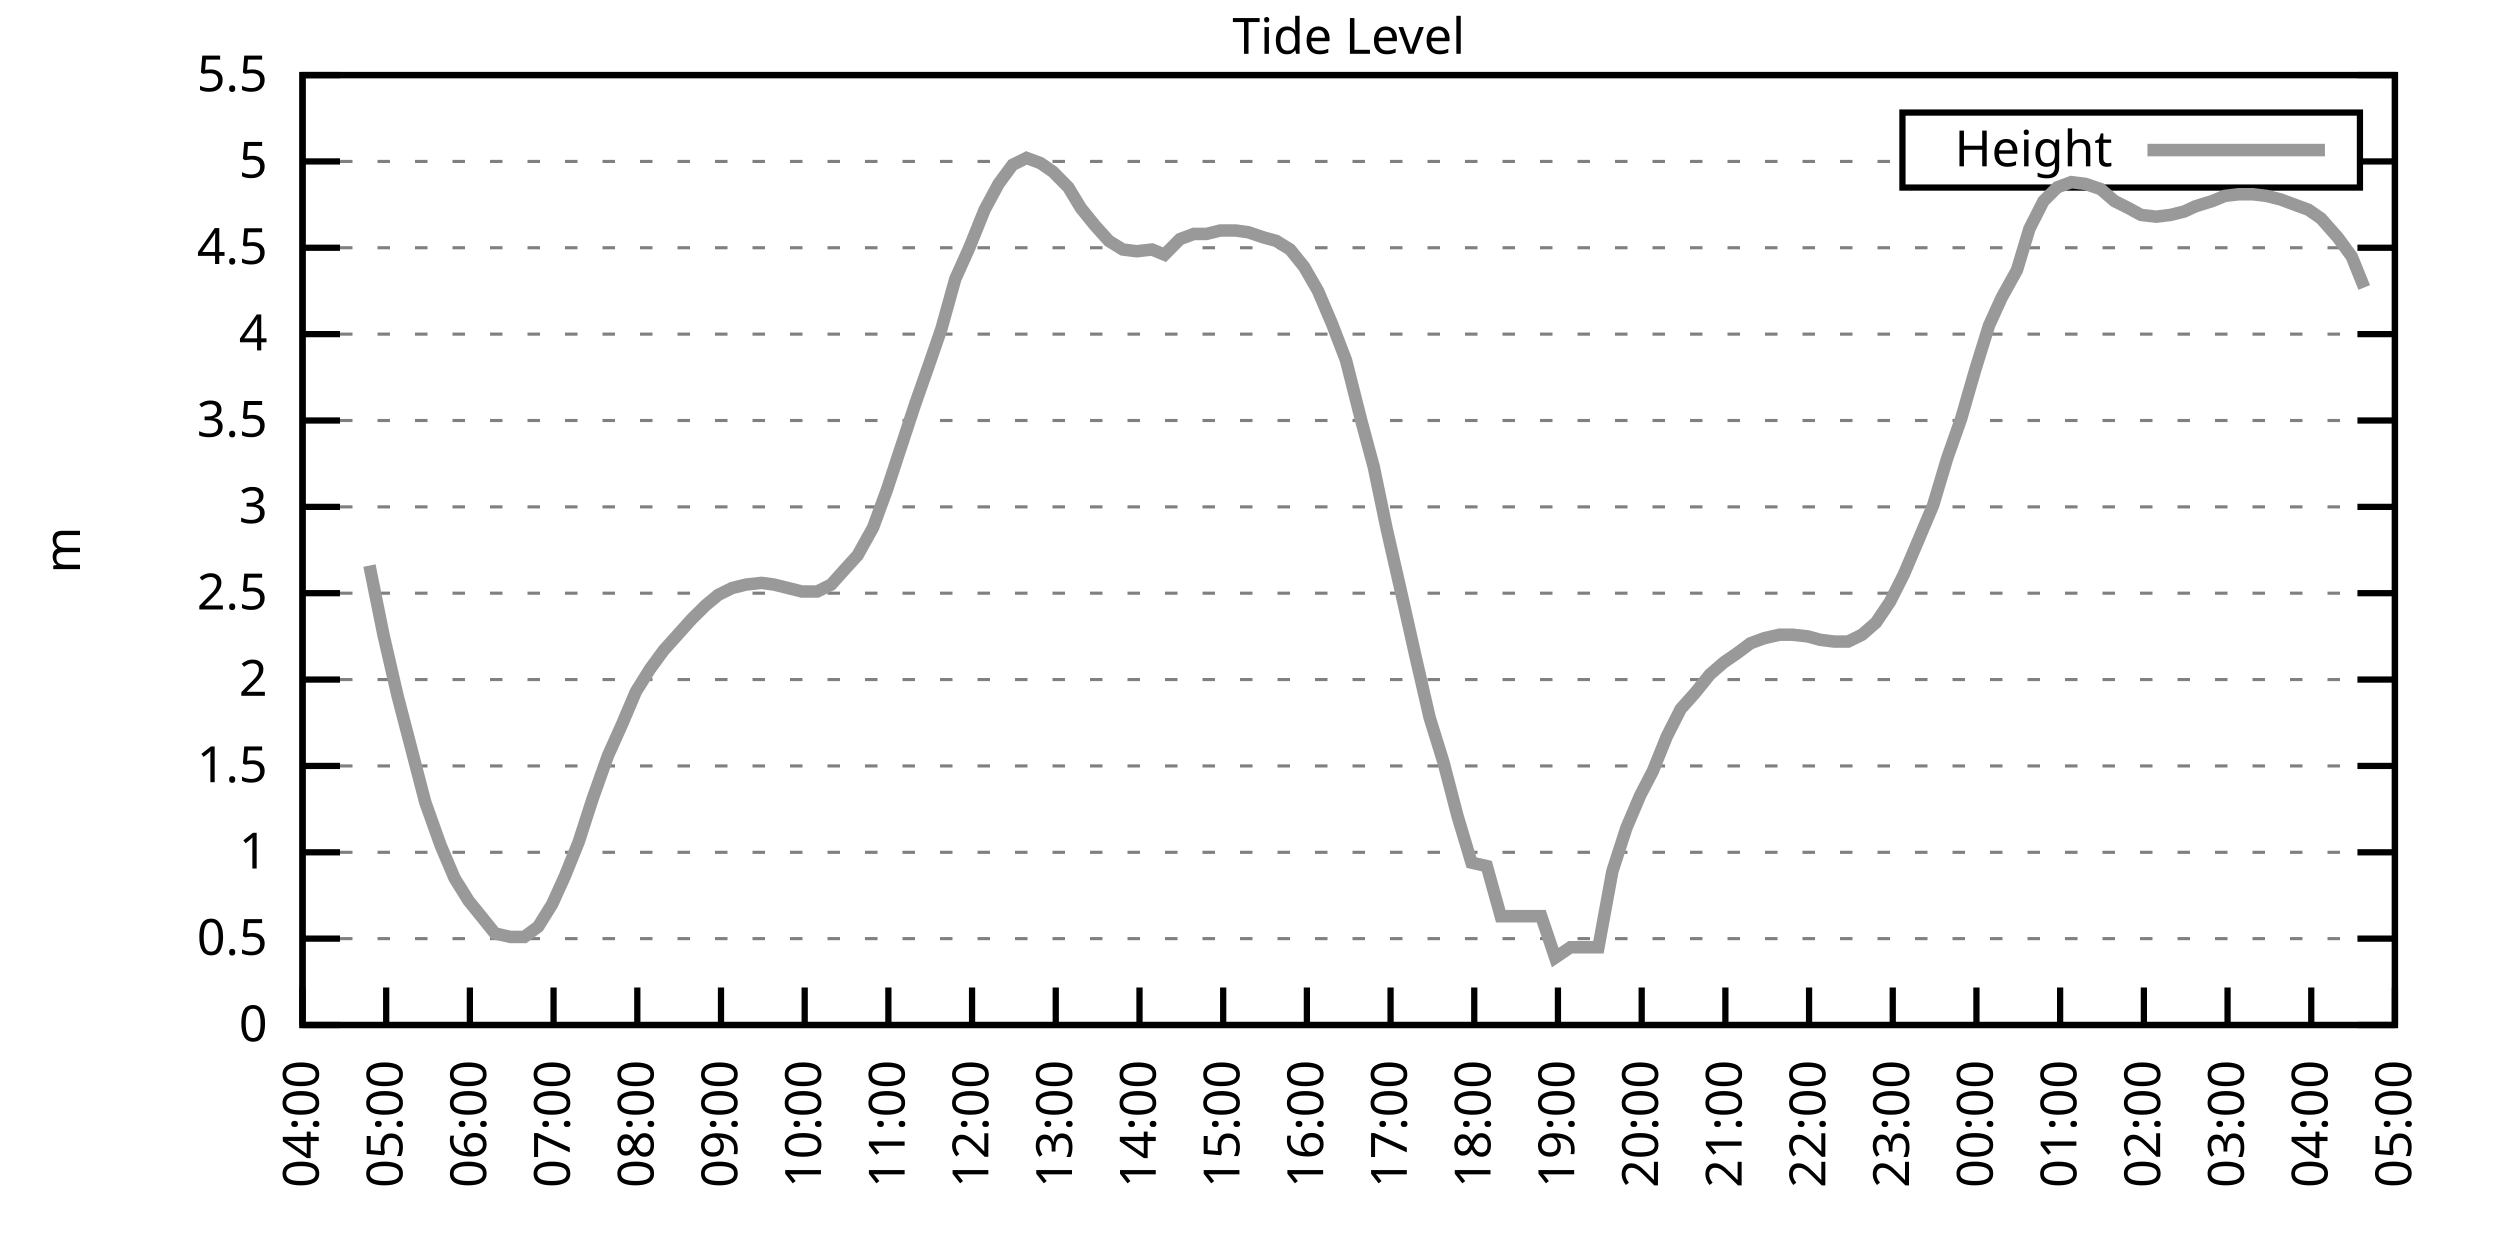
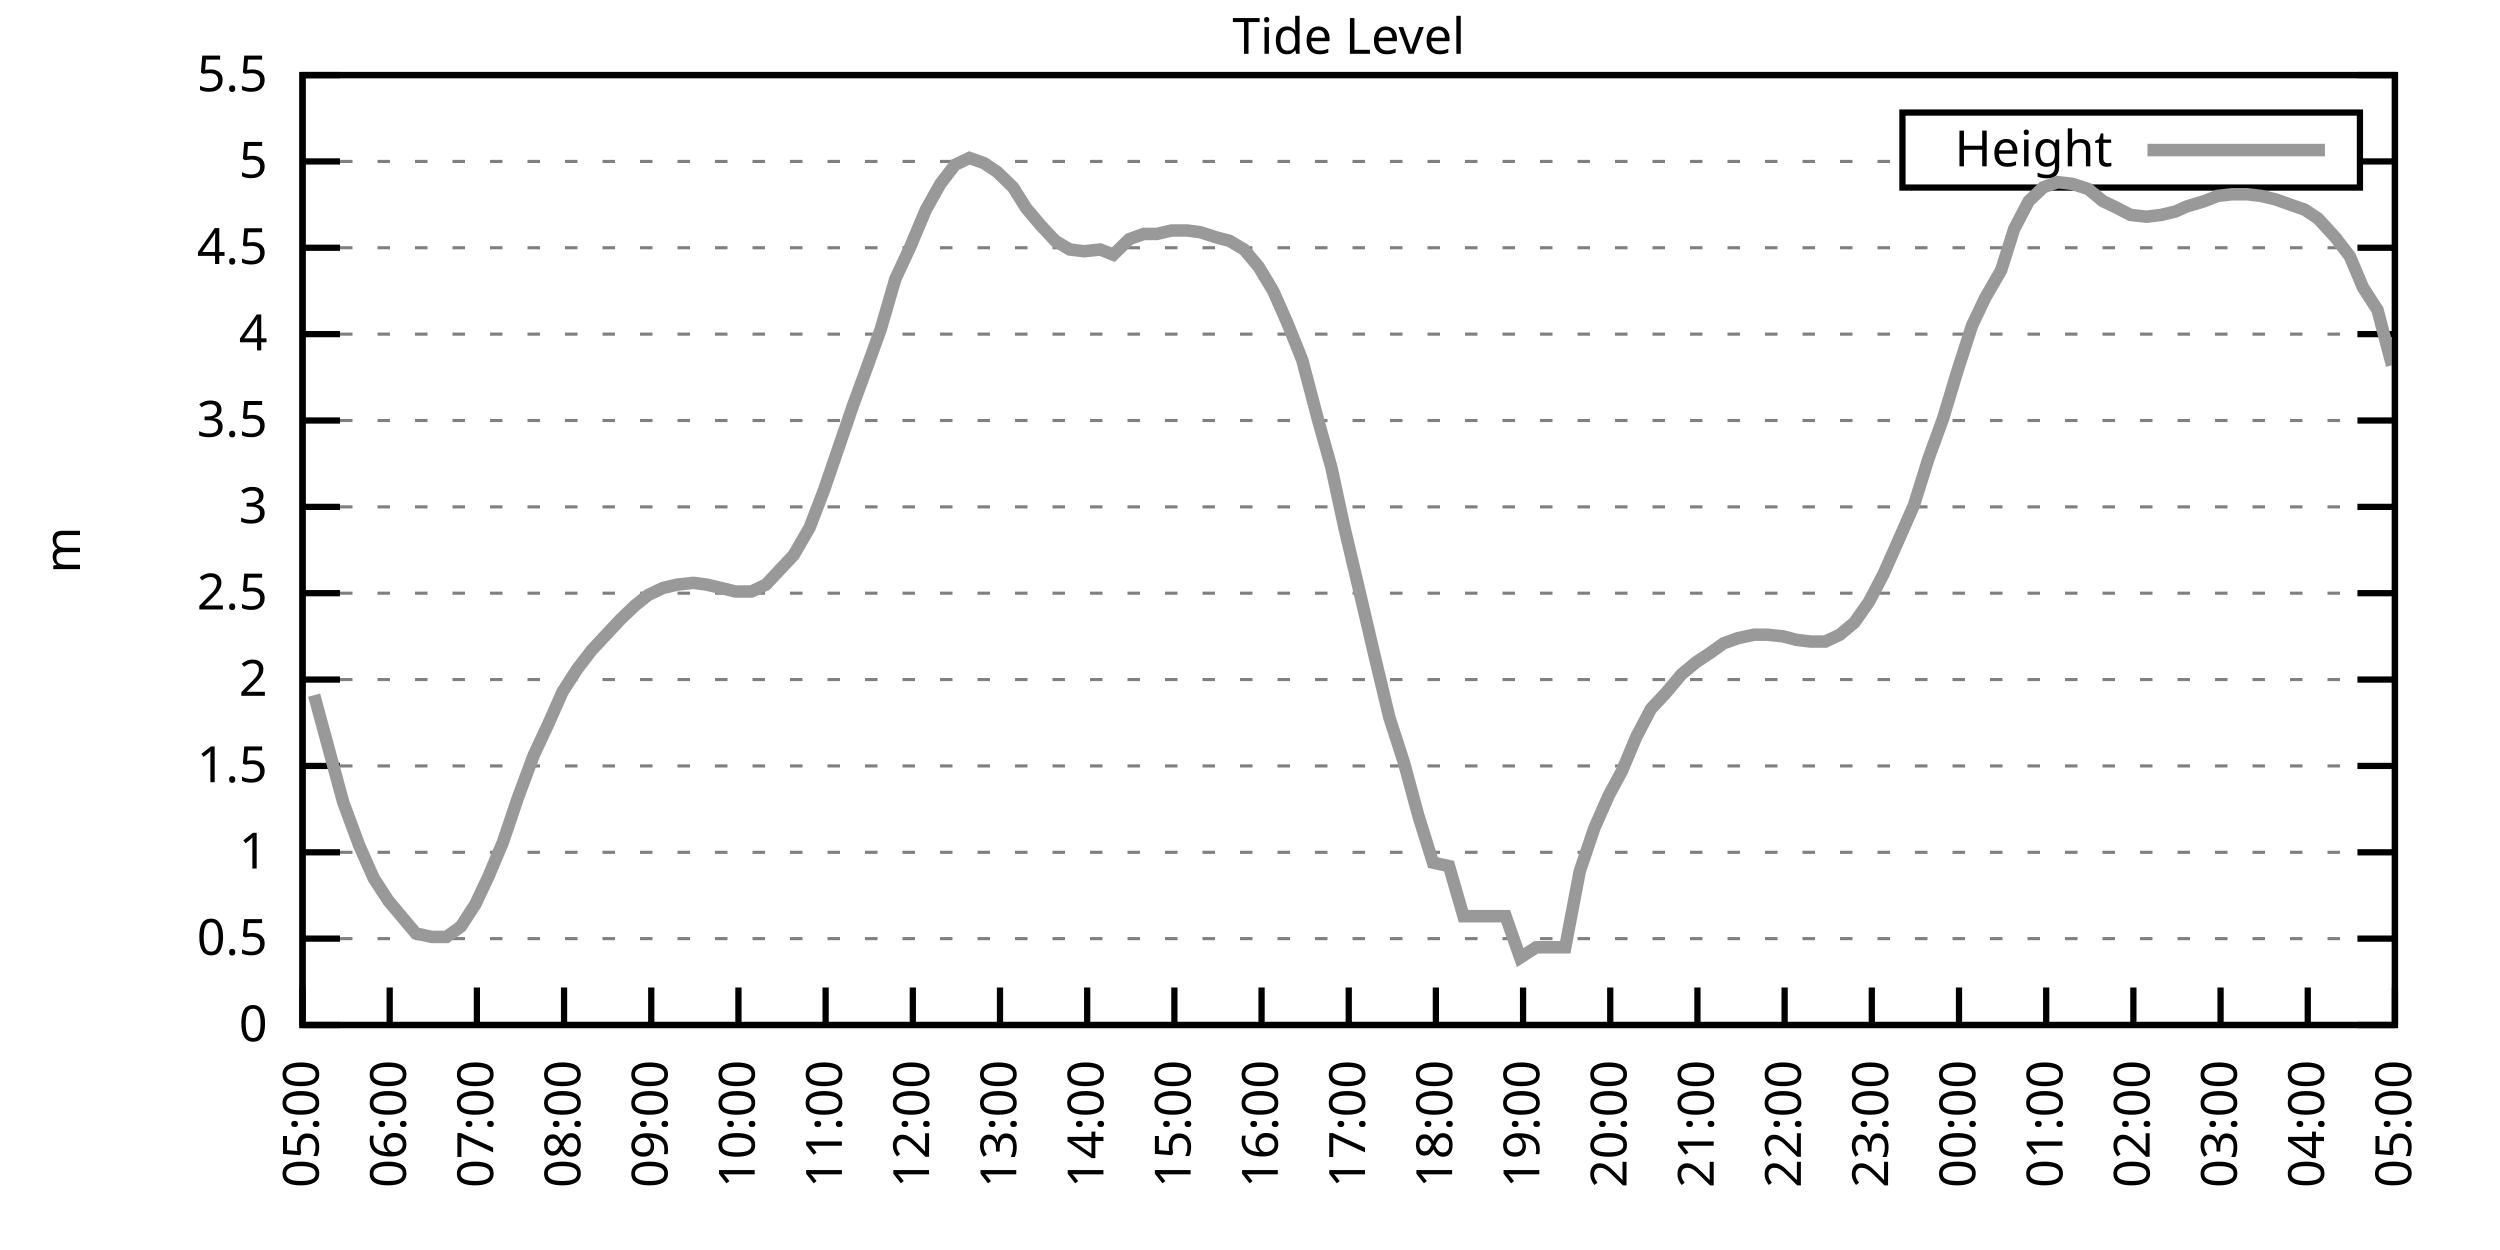
<svg xmlns="http://www.w3.org/2000/svg" xmlns:xlink="http://www.w3.org/1999/xlink" width="400" height="200" viewBox="0 0 400 200">
  <g id="gnuplot_canvas">
    <rect x="0" y="0" width="400" height="200" fill="none" />
    <defs>
      <circle id="gpDot" r="0.5" stroke-width="0.5" stroke="currentColor" />
      <path id="gpPt0" stroke-width="0.333" stroke="currentColor" d="M-1,0 h2 M0,-1 v2" />
      <path id="gpPt1" stroke-width="0.333" stroke="currentColor" d="M-1,-1 L1,1 M1,-1 L-1,1" />
      <path id="gpPt2" stroke-width="0.333" stroke="currentColor" d="M-1,0 L1,0 M0,-1 L0,1 M-1,-1 L1,1 M-1,1 L1,-1" />
      <rect id="gpPt3" stroke-width="0.333" stroke="currentColor" x="-1" y="-1" width="2" height="2" />
      <rect id="gpPt4" stroke-width="0.333" stroke="currentColor" fill="currentColor" x="-1" y="-1" width="2" height="2" />
      <circle id="gpPt5" stroke-width="0.333" stroke="currentColor" cx="0" cy="0" r="1" />
      <use xlink:href="#gpPt5" id="gpPt6" fill="currentColor" stroke="none" />
      <path id="gpPt7" stroke-width="0.333" stroke="currentColor" d="M0,-1.33 L-1.33,0.67 L1.33,0.67 z" />
      <use xlink:href="#gpPt7" id="gpPt8" fill="currentColor" stroke="none" />
      <use xlink:href="#gpPt7" id="gpPt9" stroke="currentColor" transform="rotate(180)" />
      <use xlink:href="#gpPt9" id="gpPt10" fill="currentColor" stroke="none" />
      <use xlink:href="#gpPt3" id="gpPt11" stroke="currentColor" transform="rotate(45)" />
      <use xlink:href="#gpPt11" id="gpPt12" fill="currentColor" stroke="none" />
      <path id="gpPt13" stroke-width="0.333" stroke="currentColor" d="M0,1.330 L1.265,0.411 L0.782,-1.067 L-0.782,-1.076 L-1.265,0.411 z" />
      <use xlink:href="#gpPt13" id="gpPt14" fill="currentColor" stroke="none" />
      <filter id="textbox" filterUnits="objectBoundingBox" x="0" y="0" height="1" width="1">
        <feFlood flood-color="white" flood-opacity="1" result="bgnd" />
        <feComposite in="SourceGraphic" in2="bgnd" operator="atop" />
      </filter>
      <filter id="greybox" filterUnits="objectBoundingBox" x="0" y="0" height="1" width="1">
        <feFlood flood-color="lightgrey" flood-opacity="1" result="grey" />
        <feComposite in="SourceGraphic" in2="grey" operator="atop" />
      </filter>
    </defs>
    <g fill="none" color="white" stroke="currentColor" stroke-width="1.00" stroke-linecap="butt" stroke-linejoin="miter">
</g>
    <g fill="none" color="black" stroke="currentColor" stroke-width="1.00" stroke-linecap="butt" stroke-linejoin="miter">
      <g stroke="none" shape-rendering="crispEdges">
        <polygon fill="rgb(255, 255, 255)" points="48.40,164.00 383.18,164.00 383.18,12.02 48.40,12.02 " />
      </g>
    </g>
    <g fill="none" color="black" stroke="currentColor" stroke-width="1.00" stroke-linecap="butt" stroke-linejoin="miter">
</g>
    <g fill="none" color="black" stroke="black" stroke-width="0.50" stroke-linecap="butt" stroke-linejoin="miter">
</g>
    <g fill="none" color="gray" stroke="currentColor" stroke-width="0.50" stroke-linecap="butt" stroke-linejoin="miter">
      <path stroke="gray" stroke-dasharray="2,4" class="gridline" d="M48.40,164.00 L383.19,164.00  " />
    </g>
    <g fill="none" color="gray" stroke="gray" stroke-width="1.00" stroke-linecap="butt" stroke-linejoin="miter">
</g>
    <g fill="none" color="black" stroke="currentColor" stroke-width="1.00" stroke-linecap="butt" stroke-linejoin="miter">
      <path stroke="black" d="M48.40,164.00 L54.40,164.00 M383.19,164.00 L377.19,164.00  " />
      <g transform="translate(42.80,166.60)" stroke="none" fill="black" font-family="Sans" font-size="8.00" text-anchor="end">
        <text>
          <tspan font-family="Sans"> 0</tspan>
        </text>
      </g>
    </g>
    <g fill="none" color="black" stroke="currentColor" stroke-width="1.00" stroke-linecap="butt" stroke-linejoin="miter">
</g>
    <g fill="none" color="black" stroke="black" stroke-width="0.50" stroke-linecap="butt" stroke-linejoin="miter">
</g>
    <g fill="none" color="gray" stroke="currentColor" stroke-width="0.50" stroke-linecap="butt" stroke-linejoin="miter">
      <path stroke="gray" stroke-dasharray="2,4" class="gridline" d="M48.40,150.18 L383.19,150.18  " />
    </g>
    <g fill="none" color="gray" stroke="gray" stroke-width="1.00" stroke-linecap="butt" stroke-linejoin="miter">
</g>
    <g fill="none" color="black" stroke="currentColor" stroke-width="1.00" stroke-linecap="butt" stroke-linejoin="miter">
      <path stroke="black" d="M48.40,150.18 L54.40,150.18 M383.19,150.18 L377.19,150.18  " />
      <g transform="translate(42.80,152.78)" stroke="none" fill="black" font-family="Sans" font-size="8.00" text-anchor="end">
        <text>
          <tspan font-family="Sans"> 0.5</tspan>
        </text>
      </g>
    </g>
    <g fill="none" color="black" stroke="currentColor" stroke-width="1.00" stroke-linecap="butt" stroke-linejoin="miter">
</g>
    <g fill="none" color="black" stroke="black" stroke-width="0.50" stroke-linecap="butt" stroke-linejoin="miter">
</g>
    <g fill="none" color="gray" stroke="currentColor" stroke-width="0.50" stroke-linecap="butt" stroke-linejoin="miter">
      <path stroke="gray" stroke-dasharray="2,4" class="gridline" d="M48.40,136.37 L383.19,136.37  " />
    </g>
    <g fill="none" color="gray" stroke="gray" stroke-width="1.00" stroke-linecap="butt" stroke-linejoin="miter">
</g>
    <g fill="none" color="black" stroke="currentColor" stroke-width="1.00" stroke-linecap="butt" stroke-linejoin="miter">
      <path stroke="black" d="M48.40,136.37 L54.40,136.37 M383.19,136.37 L377.19,136.37  " />
      <g transform="translate(42.80,138.97)" stroke="none" fill="black" font-family="Sans" font-size="8.00" text-anchor="end">
        <text>
          <tspan font-family="Sans"> 1</tspan>
        </text>
      </g>
    </g>
    <g fill="none" color="black" stroke="currentColor" stroke-width="1.00" stroke-linecap="butt" stroke-linejoin="miter">
</g>
    <g fill="none" color="black" stroke="black" stroke-width="0.50" stroke-linecap="butt" stroke-linejoin="miter">
</g>
    <g fill="none" color="gray" stroke="currentColor" stroke-width="0.50" stroke-linecap="butt" stroke-linejoin="miter">
      <path stroke="gray" stroke-dasharray="2,4" class="gridline" d="M48.40,122.55 L383.19,122.55  " />
    </g>
    <g fill="none" color="gray" stroke="gray" stroke-width="1.00" stroke-linecap="butt" stroke-linejoin="miter">
</g>
    <g fill="none" color="black" stroke="currentColor" stroke-width="1.00" stroke-linecap="butt" stroke-linejoin="miter">
      <path stroke="black" d="M48.40,122.55 L54.40,122.55 M383.19,122.55 L377.19,122.55  " />
      <g transform="translate(42.80,125.15)" stroke="none" fill="black" font-family="Sans" font-size="8.00" text-anchor="end">
        <text>
          <tspan font-family="Sans"> 1.5</tspan>
        </text>
      </g>
    </g>
    <g fill="none" color="black" stroke="currentColor" stroke-width="1.00" stroke-linecap="butt" stroke-linejoin="miter">
</g>
    <g fill="none" color="black" stroke="black" stroke-width="0.50" stroke-linecap="butt" stroke-linejoin="miter">
</g>
    <g fill="none" color="gray" stroke="currentColor" stroke-width="0.50" stroke-linecap="butt" stroke-linejoin="miter">
      <path stroke="gray" stroke-dasharray="2,4" class="gridline" d="M48.40,108.73 L383.19,108.73  " />
    </g>
    <g fill="none" color="gray" stroke="gray" stroke-width="1.00" stroke-linecap="butt" stroke-linejoin="miter">
</g>
    <g fill="none" color="black" stroke="currentColor" stroke-width="1.00" stroke-linecap="butt" stroke-linejoin="miter">
      <path stroke="black" d="M48.40,108.73 L54.40,108.73 M383.19,108.73 L377.19,108.73  " />
      <g transform="translate(42.80,111.33)" stroke="none" fill="black" font-family="Sans" font-size="8.00" text-anchor="end">
        <text>
          <tspan font-family="Sans"> 2</tspan>
        </text>
      </g>
    </g>
    <g fill="none" color="black" stroke="currentColor" stroke-width="1.00" stroke-linecap="butt" stroke-linejoin="miter">
</g>
    <g fill="none" color="black" stroke="black" stroke-width="0.50" stroke-linecap="butt" stroke-linejoin="miter">
</g>
    <g fill="none" color="gray" stroke="currentColor" stroke-width="0.50" stroke-linecap="butt" stroke-linejoin="miter">
      <path stroke="gray" stroke-dasharray="2,4" class="gridline" d="M48.40,94.91 L383.19,94.91  " />
    </g>
    <g fill="none" color="gray" stroke="gray" stroke-width="1.00" stroke-linecap="butt" stroke-linejoin="miter">
</g>
    <g fill="none" color="black" stroke="currentColor" stroke-width="1.00" stroke-linecap="butt" stroke-linejoin="miter">
      <path stroke="black" d="M48.40,94.91 L54.40,94.91 M383.19,94.91 L377.19,94.91  " />
      <g transform="translate(42.80,97.51)" stroke="none" fill="black" font-family="Sans" font-size="8.00" text-anchor="end">
        <text>
          <tspan font-family="Sans"> 2.5</tspan>
        </text>
      </g>
    </g>
    <g fill="none" color="black" stroke="currentColor" stroke-width="1.00" stroke-linecap="butt" stroke-linejoin="miter">
</g>
    <g fill="none" color="black" stroke="black" stroke-width="0.50" stroke-linecap="butt" stroke-linejoin="miter">
</g>
    <g fill="none" color="gray" stroke="currentColor" stroke-width="0.50" stroke-linecap="butt" stroke-linejoin="miter">
      <path stroke="gray" stroke-dasharray="2,4" class="gridline" d="M48.40,81.10 L383.19,81.10  " />
    </g>
    <g fill="none" color="gray" stroke="gray" stroke-width="1.00" stroke-linecap="butt" stroke-linejoin="miter">
</g>
    <g fill="none" color="black" stroke="currentColor" stroke-width="1.00" stroke-linecap="butt" stroke-linejoin="miter">
      <path stroke="black" d="M48.40,81.10 L54.40,81.10 M383.19,81.10 L377.19,81.10  " />
      <g transform="translate(42.80,83.70)" stroke="none" fill="black" font-family="Sans" font-size="8.00" text-anchor="end">
        <text>
          <tspan font-family="Sans"> 3</tspan>
        </text>
      </g>
    </g>
    <g fill="none" color="black" stroke="currentColor" stroke-width="1.00" stroke-linecap="butt" stroke-linejoin="miter">
</g>
    <g fill="none" color="black" stroke="black" stroke-width="0.50" stroke-linecap="butt" stroke-linejoin="miter">
</g>
    <g fill="none" color="gray" stroke="currentColor" stroke-width="0.50" stroke-linecap="butt" stroke-linejoin="miter">
      <path stroke="gray" stroke-dasharray="2,4" class="gridline" d="M48.40,67.28 L383.19,67.28  " />
    </g>
    <g fill="none" color="gray" stroke="gray" stroke-width="1.00" stroke-linecap="butt" stroke-linejoin="miter">
</g>
    <g fill="none" color="black" stroke="currentColor" stroke-width="1.00" stroke-linecap="butt" stroke-linejoin="miter">
      <path stroke="black" d="M48.40,67.28 L54.40,67.28 M383.19,67.28 L377.19,67.28  " />
      <g transform="translate(42.80,69.88)" stroke="none" fill="black" font-family="Sans" font-size="8.00" text-anchor="end">
        <text>
          <tspan font-family="Sans"> 3.5</tspan>
        </text>
      </g>
    </g>
    <g fill="none" color="black" stroke="currentColor" stroke-width="1.00" stroke-linecap="butt" stroke-linejoin="miter">
</g>
    <g fill="none" color="black" stroke="black" stroke-width="0.50" stroke-linecap="butt" stroke-linejoin="miter">
</g>
    <g fill="none" color="gray" stroke="currentColor" stroke-width="0.50" stroke-linecap="butt" stroke-linejoin="miter">
      <path stroke="gray" stroke-dasharray="2,4" class="gridline" d="M48.40,53.46 L383.19,53.46  " />
    </g>
    <g fill="none" color="gray" stroke="gray" stroke-width="1.00" stroke-linecap="butt" stroke-linejoin="miter">
</g>
    <g fill="none" color="black" stroke="currentColor" stroke-width="1.00" stroke-linecap="butt" stroke-linejoin="miter">
      <path stroke="black" d="M48.40,53.46 L54.40,53.46 M383.19,53.46 L377.19,53.46  " />
      <g transform="translate(42.80,56.06)" stroke="none" fill="black" font-family="Sans" font-size="8.00" text-anchor="end">
        <text>
          <tspan font-family="Sans"> 4</tspan>
        </text>
      </g>
    </g>
    <g fill="none" color="black" stroke="currentColor" stroke-width="1.00" stroke-linecap="butt" stroke-linejoin="miter">
</g>
    <g fill="none" color="black" stroke="black" stroke-width="0.50" stroke-linecap="butt" stroke-linejoin="miter">
</g>
    <g fill="none" color="gray" stroke="currentColor" stroke-width="0.50" stroke-linecap="butt" stroke-linejoin="miter">
      <path stroke="gray" stroke-dasharray="2,4" class="gridline" d="M48.40,39.64 L383.19,39.64  " />
    </g>
    <g fill="none" color="gray" stroke="gray" stroke-width="1.00" stroke-linecap="butt" stroke-linejoin="miter">
</g>
    <g fill="none" color="black" stroke="currentColor" stroke-width="1.00" stroke-linecap="butt" stroke-linejoin="miter">
      <path stroke="black" d="M48.40,39.64 L54.40,39.64 M383.19,39.64 L377.19,39.64  " />
      <g transform="translate(42.80,42.24)" stroke="none" fill="black" font-family="Sans" font-size="8.00" text-anchor="end">
        <text>
          <tspan font-family="Sans"> 4.5</tspan>
        </text>
      </g>
    </g>
    <g fill="none" color="black" stroke="currentColor" stroke-width="1.00" stroke-linecap="butt" stroke-linejoin="miter">
</g>
    <g fill="none" color="black" stroke="black" stroke-width="0.50" stroke-linecap="butt" stroke-linejoin="miter">
</g>
    <g fill="none" color="gray" stroke="currentColor" stroke-width="0.50" stroke-linecap="butt" stroke-linejoin="miter">
      <path stroke="gray" stroke-dasharray="2,4" class="gridline" d="M48.40,25.83 L304.39,25.83 M377.59,25.83 L383.19,25.83  " />
    </g>
    <g fill="none" color="gray" stroke="gray" stroke-width="1.00" stroke-linecap="butt" stroke-linejoin="miter">
</g>
    <g fill="none" color="black" stroke="currentColor" stroke-width="1.00" stroke-linecap="butt" stroke-linejoin="miter">
      <path stroke="black" d="M48.40,25.83 L54.40,25.83 M383.19,25.83 L377.19,25.83  " />
      <g transform="translate(42.80,28.43)" stroke="none" fill="black" font-family="Sans" font-size="8.00" text-anchor="end">
        <text>
          <tspan font-family="Sans"> 5</tspan>
        </text>
      </g>
    </g>
    <g fill="none" color="black" stroke="currentColor" stroke-width="1.00" stroke-linecap="butt" stroke-linejoin="miter">
</g>
    <g fill="none" color="black" stroke="black" stroke-width="0.50" stroke-linecap="butt" stroke-linejoin="miter">
</g>
    <g fill="none" color="gray" stroke="currentColor" stroke-width="0.50" stroke-linecap="butt" stroke-linejoin="miter">
      <path stroke="gray" stroke-dasharray="2,4" class="gridline" d="M48.40,12.01 L383.19,12.01  " />
    </g>
    <g fill="none" color="gray" stroke="gray" stroke-width="1.00" stroke-linecap="butt" stroke-linejoin="miter">
</g>
    <g fill="none" color="black" stroke="currentColor" stroke-width="1.00" stroke-linecap="butt" stroke-linejoin="miter">
      <path stroke="black" d="M48.40,12.01 L54.40,12.01 M383.19,12.01 L377.19,12.01  " />
      <g transform="translate(42.80,14.61)" stroke="none" fill="black" font-family="Sans" font-size="8.00" text-anchor="end">
        <text>
          <tspan font-family="Sans"> 5.5</tspan>
        </text>
      </g>
    </g>
    <g fill="none" color="black" stroke="currentColor" stroke-width="1.00" stroke-linecap="butt" stroke-linejoin="miter">
      <path stroke="black" d="M48.40,164.00 L48.40,158.00  " />
      <g transform="translate(51.00,169.60) rotate(270.00)" stroke="none" fill="black" font-family="Sans" font-size="8.00" text-anchor="end">
        <text>
-           <tspan font-family="Sans">04:00</tspan>
-         </text>
-       </g>
-     </g>
-     <g fill="none" color="black" stroke="currentColor" stroke-width="1.00" stroke-linecap="butt" stroke-linejoin="miter">
-       <path stroke="black" d="M61.79,164.00 L61.79,158.00  " />
-       <g transform="translate(64.39,169.60) rotate(270.00)" stroke="none" fill="black" font-family="Sans" font-size="8.00" text-anchor="end">
-         <text>
          <tspan font-family="Sans">05:00</tspan>
        </text>
      </g>
    </g>
    <g fill="none" color="black" stroke="currentColor" stroke-width="1.00" stroke-linecap="butt" stroke-linejoin="miter">
-       <path stroke="black" d="M75.18,164.00 L75.18,158.00  " />
-       <g transform="translate(77.78,169.60) rotate(270.00)" stroke="none" fill="black" font-family="Sans" font-size="8.00" text-anchor="end">
+       <path stroke="black" d="M62.35,164.00 L62.35,158.00  " />
+       <g transform="translate(64.95,169.60) rotate(270.00)" stroke="none" fill="black" font-family="Sans" font-size="8.00" text-anchor="end">
        <text>
          <tspan font-family="Sans">06:00</tspan>
        </text>
      </g>
    </g>
    <g fill="none" color="black" stroke="currentColor" stroke-width="1.00" stroke-linecap="butt" stroke-linejoin="miter">
-       <path stroke="black" d="M88.57,164.00 L88.57,158.00  " />
-       <g transform="translate(91.17,169.60) rotate(270.00)" stroke="none" fill="black" font-family="Sans" font-size="8.00" text-anchor="end">
+       <path stroke="black" d="M76.30,164.00 L76.30,158.00  " />
+       <g transform="translate(78.90,169.60) rotate(270.00)" stroke="none" fill="black" font-family="Sans" font-size="8.00" text-anchor="end">
        <text>
          <tspan font-family="Sans">07:00</tspan>
        </text>
      </g>
    </g>
    <g fill="none" color="black" stroke="currentColor" stroke-width="1.00" stroke-linecap="butt" stroke-linejoin="miter">
-       <path stroke="black" d="M101.97,164.00 L101.97,158.00  " />
-       <g transform="translate(104.57,169.60) rotate(270.00)" stroke="none" fill="black" font-family="Sans" font-size="8.00" text-anchor="end">
+       <path stroke="black" d="M90.25,164.00 L90.25,158.00  " />
+       <g transform="translate(92.85,169.60) rotate(270.00)" stroke="none" fill="black" font-family="Sans" font-size="8.00" text-anchor="end">
        <text>
          <tspan font-family="Sans">08:00</tspan>
        </text>
      </g>
    </g>
    <g fill="none" color="black" stroke="currentColor" stroke-width="1.00" stroke-linecap="butt" stroke-linejoin="miter">
-       <path stroke="black" d="M115.36,164.00 L115.36,158.00  " />
-       <g transform="translate(117.96,169.60) rotate(270.00)" stroke="none" fill="black" font-family="Sans" font-size="8.00" text-anchor="end">
+       <path stroke="black" d="M104.20,164.00 L104.20,158.00  " />
+       <g transform="translate(106.80,169.60) rotate(270.00)" stroke="none" fill="black" font-family="Sans" font-size="8.00" text-anchor="end">
        <text>
          <tspan font-family="Sans">09:00</tspan>
        </text>
      </g>
    </g>
    <g fill="none" color="black" stroke="currentColor" stroke-width="1.00" stroke-linecap="butt" stroke-linejoin="miter">
-       <path stroke="black" d="M128.75,164.00 L128.75,158.00  " />
-       <g transform="translate(131.35,169.60) rotate(270.00)" stroke="none" fill="black" font-family="Sans" font-size="8.00" text-anchor="end">
+       <path stroke="black" d="M118.15,164.00 L118.15,158.00  " />
+       <g transform="translate(120.75,169.60) rotate(270.00)" stroke="none" fill="black" font-family="Sans" font-size="8.00" text-anchor="end">
        <text>
          <tspan font-family="Sans">10:00</tspan>
        </text>
      </g>
    </g>
    <g fill="none" color="black" stroke="currentColor" stroke-width="1.00" stroke-linecap="butt" stroke-linejoin="miter">
-       <path stroke="black" d="M142.14,164.00 L142.14,158.00  " />
-       <g transform="translate(144.74,169.60) rotate(270.00)" stroke="none" fill="black" font-family="Sans" font-size="8.00" text-anchor="end">
+       <path stroke="black" d="M132.10,164.00 L132.10,158.00  " />
+       <g transform="translate(134.70,169.60) rotate(270.00)" stroke="none" fill="black" font-family="Sans" font-size="8.00" text-anchor="end">
        <text>
          <tspan font-family="Sans">11:00</tspan>
        </text>
      </g>
    </g>
    <g fill="none" color="black" stroke="currentColor" stroke-width="1.00" stroke-linecap="butt" stroke-linejoin="miter">
-       <path stroke="black" d="M155.53,164.00 L155.53,158.00  " />
-       <g transform="translate(158.13,169.60) rotate(270.00)" stroke="none" fill="black" font-family="Sans" font-size="8.00" text-anchor="end">
+       <path stroke="black" d="M146.05,164.00 L146.05,158.00  " />
+       <g transform="translate(148.65,169.60) rotate(270.00)" stroke="none" fill="black" font-family="Sans" font-size="8.00" text-anchor="end">
        <text>
          <tspan font-family="Sans">12:00</tspan>
        </text>
      </g>
    </g>
    <g fill="none" color="black" stroke="currentColor" stroke-width="1.00" stroke-linecap="butt" stroke-linejoin="miter">
-       <path stroke="black" d="M168.92,164.00 L168.92,158.00  " />
-       <g transform="translate(171.52,169.60) rotate(270.00)" stroke="none" fill="black" font-family="Sans" font-size="8.00" text-anchor="end">
+       <path stroke="black" d="M160.00,164.00 L160.00,158.00  " />
+       <g transform="translate(162.60,169.60) rotate(270.00)" stroke="none" fill="black" font-family="Sans" font-size="8.00" text-anchor="end">
        <text>
          <tspan font-family="Sans">13:00</tspan>
        </text>
      </g>
    </g>
    <g fill="none" color="black" stroke="currentColor" stroke-width="1.00" stroke-linecap="butt" stroke-linejoin="miter">
-       <path stroke="black" d="M182.32,164.00 L182.32,158.00  " />
-       <g transform="translate(184.92,169.60) rotate(270.00)" stroke="none" fill="black" font-family="Sans" font-size="8.00" text-anchor="end">
+       <path stroke="black" d="M173.95,164.00 L173.95,158.00  " />
+       <g transform="translate(176.55,169.60) rotate(270.00)" stroke="none" fill="black" font-family="Sans" font-size="8.00" text-anchor="end">
        <text>
          <tspan font-family="Sans">14:00</tspan>
        </text>
      </g>
    </g>
    <g fill="none" color="black" stroke="currentColor" stroke-width="1.00" stroke-linecap="butt" stroke-linejoin="miter">
-       <path stroke="black" d="M195.71,164.00 L195.71,158.00  " />
-       <g transform="translate(198.31,169.60) rotate(270.00)" stroke="none" fill="black" font-family="Sans" font-size="8.00" text-anchor="end">
+       <path stroke="black" d="M187.90,164.00 L187.90,158.00  " />
+       <g transform="translate(190.50,169.60) rotate(270.00)" stroke="none" fill="black" font-family="Sans" font-size="8.00" text-anchor="end">
        <text>
          <tspan font-family="Sans">15:00</tspan>
        </text>
      </g>
    </g>
    <g fill="none" color="black" stroke="currentColor" stroke-width="1.00" stroke-linecap="butt" stroke-linejoin="miter">
-       <path stroke="black" d="M209.10,164.00 L209.10,158.00  " />
-       <g transform="translate(211.70,169.60) rotate(270.00)" stroke="none" fill="black" font-family="Sans" font-size="8.00" text-anchor="end">
+       <path stroke="black" d="M201.85,164.00 L201.85,158.00  " />
+       <g transform="translate(204.45,169.60) rotate(270.00)" stroke="none" fill="black" font-family="Sans" font-size="8.00" text-anchor="end">
        <text>
          <tspan font-family="Sans">16:00</tspan>
        </text>
      </g>
    </g>
    <g fill="none" color="black" stroke="currentColor" stroke-width="1.00" stroke-linecap="butt" stroke-linejoin="miter">
-       <path stroke="black" d="M222.49,164.00 L222.49,158.00  " />
-       <g transform="translate(225.09,169.60) rotate(270.00)" stroke="none" fill="black" font-family="Sans" font-size="8.00" text-anchor="end">
+       <path stroke="black" d="M215.80,164.00 L215.80,158.00  " />
+       <g transform="translate(218.40,169.60) rotate(270.00)" stroke="none" fill="black" font-family="Sans" font-size="8.00" text-anchor="end">
        <text>
          <tspan font-family="Sans">17:00</tspan>
        </text>
      </g>
    </g>
    <g fill="none" color="black" stroke="currentColor" stroke-width="1.00" stroke-linecap="butt" stroke-linejoin="miter">
-       <path stroke="black" d="M235.88,164.00 L235.88,158.00  " />
-       <g transform="translate(238.48,169.60) rotate(270.00)" stroke="none" fill="black" font-family="Sans" font-size="8.00" text-anchor="end">
+       <path stroke="black" d="M229.74,164.00 L229.74,158.00  " />
+       <g transform="translate(232.34,169.60) rotate(270.00)" stroke="none" fill="black" font-family="Sans" font-size="8.00" text-anchor="end">
        <text>
          <tspan font-family="Sans">18:00</tspan>
        </text>
      </g>
    </g>
    <g fill="none" color="black" stroke="currentColor" stroke-width="1.00" stroke-linecap="butt" stroke-linejoin="miter">
-       <path stroke="black" d="M249.27,164.00 L249.27,158.00  " />
-       <g transform="translate(251.87,169.60) rotate(270.00)" stroke="none" fill="black" font-family="Sans" font-size="8.00" text-anchor="end">
+       <path stroke="black" d="M243.69,164.00 L243.69,158.00  " />
+       <g transform="translate(246.29,169.60) rotate(270.00)" stroke="none" fill="black" font-family="Sans" font-size="8.00" text-anchor="end">
        <text>
          <tspan font-family="Sans">19:00</tspan>
        </text>
      </g>
    </g>
    <g fill="none" color="black" stroke="currentColor" stroke-width="1.00" stroke-linecap="butt" stroke-linejoin="miter">
-       <path stroke="black" d="M262.67,164.00 L262.67,158.00  " />
-       <g transform="translate(265.27,169.60) rotate(270.00)" stroke="none" fill="black" font-family="Sans" font-size="8.00" text-anchor="end">
+       <path stroke="black" d="M257.64,164.00 L257.64,158.00  " />
+       <g transform="translate(260.24,169.60) rotate(270.00)" stroke="none" fill="black" font-family="Sans" font-size="8.00" text-anchor="end">
        <text>
          <tspan font-family="Sans">20:00</tspan>
        </text>
      </g>
    </g>
    <g fill="none" color="black" stroke="currentColor" stroke-width="1.00" stroke-linecap="butt" stroke-linejoin="miter">
-       <path stroke="black" d="M276.06,164.00 L276.06,158.00  " />
-       <g transform="translate(278.66,169.60) rotate(270.00)" stroke="none" fill="black" font-family="Sans" font-size="8.00" text-anchor="end">
+       <path stroke="black" d="M271.59,164.00 L271.59,158.00  " />
+       <g transform="translate(274.19,169.60) rotate(270.00)" stroke="none" fill="black" font-family="Sans" font-size="8.00" text-anchor="end">
        <text>
          <tspan font-family="Sans">21:00</tspan>
        </text>
      </g>
    </g>
    <g fill="none" color="black" stroke="currentColor" stroke-width="1.00" stroke-linecap="butt" stroke-linejoin="miter">
-       <path stroke="black" d="M289.45,164.00 L289.45,158.00  " />
-       <g transform="translate(292.05,169.60) rotate(270.00)" stroke="none" fill="black" font-family="Sans" font-size="8.00" text-anchor="end">
+       <path stroke="black" d="M285.54,164.00 L285.54,158.00  " />
+       <g transform="translate(288.14,169.60) rotate(270.00)" stroke="none" fill="black" font-family="Sans" font-size="8.00" text-anchor="end">
        <text>
          <tspan font-family="Sans">22:00</tspan>
        </text>
      </g>
    </g>
    <g fill="none" color="black" stroke="currentColor" stroke-width="1.00" stroke-linecap="butt" stroke-linejoin="miter">
-       <path stroke="black" d="M302.84,164.00 L302.84,158.00  " />
-       <g transform="translate(305.44,169.60) rotate(270.00)" stroke="none" fill="black" font-family="Sans" font-size="8.00" text-anchor="end">
+       <path stroke="black" d="M299.49,164.00 L299.49,158.00  " />
+       <g transform="translate(302.09,169.60) rotate(270.00)" stroke="none" fill="black" font-family="Sans" font-size="8.00" text-anchor="end">
        <text>
          <tspan font-family="Sans">23:00</tspan>
        </text>
      </g>
    </g>
    <g fill="none" color="black" stroke="currentColor" stroke-width="1.00" stroke-linecap="butt" stroke-linejoin="miter">
-       <path stroke="black" d="M316.23,164.00 L316.23,158.00  " />
-       <g transform="translate(318.83,169.60) rotate(270.00)" stroke="none" fill="black" font-family="Sans" font-size="8.00" text-anchor="end">
+       <path stroke="black" d="M313.44,164.00 L313.44,158.00  " />
+       <g transform="translate(316.04,169.60) rotate(270.00)" stroke="none" fill="black" font-family="Sans" font-size="8.00" text-anchor="end">
        <text>
          <tspan font-family="Sans">00:00</tspan>
        </text>
      </g>
    </g>
    <g fill="none" color="black" stroke="currentColor" stroke-width="1.00" stroke-linecap="butt" stroke-linejoin="miter">
-       <path stroke="black" d="M329.62,164.00 L329.62,158.00  " />
-       <g transform="translate(332.22,169.60) rotate(270.00)" stroke="none" fill="black" font-family="Sans" font-size="8.00" text-anchor="end">
+       <path stroke="black" d="M327.39,164.00 L327.39,158.00  " />
+       <g transform="translate(329.99,169.60) rotate(270.00)" stroke="none" fill="black" font-family="Sans" font-size="8.00" text-anchor="end">
        <text>
          <tspan font-family="Sans">01:00</tspan>
        </text>
      </g>
    </g>
    <g fill="none" color="black" stroke="currentColor" stroke-width="1.00" stroke-linecap="butt" stroke-linejoin="miter">
-       <path stroke="black" d="M343.02,164.00 L343.02,158.00  " />
-       <g transform="translate(345.62,169.60) rotate(270.00)" stroke="none" fill="black" font-family="Sans" font-size="8.00" text-anchor="end">
+       <path stroke="black" d="M341.34,164.00 L341.34,158.00  " />
+       <g transform="translate(343.94,169.60) rotate(270.00)" stroke="none" fill="black" font-family="Sans" font-size="8.00" text-anchor="end">
        <text>
          <tspan font-family="Sans">02:00</tspan>
        </text>
      </g>
    </g>
    <g fill="none" color="black" stroke="currentColor" stroke-width="1.00" stroke-linecap="butt" stroke-linejoin="miter">
-       <path stroke="black" d="M356.41,164.00 L356.41,158.00  " />
-       <g transform="translate(359.01,169.60) rotate(270.00)" stroke="none" fill="black" font-family="Sans" font-size="8.00" text-anchor="end">
+       <path stroke="black" d="M355.29,164.00 L355.29,158.00  " />
+       <g transform="translate(357.89,169.60) rotate(270.00)" stroke="none" fill="black" font-family="Sans" font-size="8.00" text-anchor="end">
        <text>
          <tspan font-family="Sans">03:00</tspan>
        </text>
      </g>
    </g>
    <g fill="none" color="black" stroke="currentColor" stroke-width="1.00" stroke-linecap="butt" stroke-linejoin="miter">
-       <path stroke="black" d="M369.80,164.00 L369.80,158.00  " />
-       <g transform="translate(372.40,169.60) rotate(270.00)" stroke="none" fill="black" font-family="Sans" font-size="8.00" text-anchor="end">
+       <path stroke="black" d="M369.24,164.00 L369.24,158.00  " />
+       <g transform="translate(371.84,169.60) rotate(270.00)" stroke="none" fill="black" font-family="Sans" font-size="8.00" text-anchor="end">
        <text>
          <tspan font-family="Sans">04:00</tspan>
        </text>
      </g>
    </g>
    <g fill="none" color="black" stroke="currentColor" stroke-width="1.00" stroke-linecap="butt" stroke-linejoin="miter">
      <path stroke="black" d="M383.19,164.00 L383.19,158.00  " />
      <g transform="translate(385.79,169.60) rotate(270.00)" stroke="none" fill="black" font-family="Sans" font-size="8.00" text-anchor="end">
        <text>
          <tspan font-family="Sans">05:00</tspan>
        </text>
      </g>
    </g>
    <g fill="none" color="black" stroke="currentColor" stroke-width="1.00" stroke-linecap="butt" stroke-linejoin="miter">
</g>
    <g fill="none" color="black" stroke="currentColor" stroke-width="1.00" stroke-linecap="butt" stroke-linejoin="miter">
      <path stroke="black" d="M48.40,12.01 L48.40,164.00 L383.19,164.00 L383.19,12.01 L48.40,12.01 Z  " />
    </g>
    <g fill="none" color="black" stroke="currentColor" stroke-width="1.00" stroke-linecap="butt" stroke-linejoin="miter">
</g>
    <g fill="none" color="black" stroke="currentColor" stroke-width="1.00" stroke-linecap="butt" stroke-linejoin="miter">
      <path stroke="black" d="M304.39,30.01 L304.39,18.01 L377.59,18.01 L377.59,30.01 L304.39,30.01 Z  " />
    </g>
    <g id="Tide_level_plot_1">
      <g fill="none" color="white" stroke="black" stroke-width="2.00" stroke-linecap="butt" stroke-linejoin="miter">
</g>
      <g fill="none" color="black" stroke="currentColor" stroke-width="2.00" stroke-linecap="butt" stroke-linejoin="miter">
        <g transform="translate(337.99,26.61)" stroke="none" fill="black" font-family="Sans" font-size="8.00" text-anchor="end">
          <text>
            <tspan font-family="Sans">Height</tspan>
          </text>
        </g>
      </g>
      <g fill="none" color="black" stroke="currentColor" stroke-width="2.00" stroke-linecap="butt" stroke-linejoin="miter">
-         <path stroke="rgb(153, 153, 153)" d="M343.59,24.01 L371.99,24.01 M59.11,90.49 L61.35,101.55 L63.58,111.22 L68.04,128.35 L70.50,135.26 L72.73,140.51   L74.96,144.10 L76.75,146.31 L79.20,149.35 L81.66,149.91 L83.89,149.91 L86.12,148.25 L88.35,144.66 L90.36,140.23   L92.59,134.71 L94.82,127.80 L97.28,120.89 L99.51,115.92 L101.74,110.67 L103.98,107.07 L106.21,104.03 L108.44,101.55   L110.67,99.06 L112.90,96.85 L114.91,95.19 L117.14,94.08 L119.38,93.53 L121.83,93.26 L123.84,93.53 L126.07,94.08   L128.30,94.64 L130.76,94.64 L132.99,93.53 L135.22,91.04 L137.23,88.83 L139.69,84.41 L141.92,78.33 L146.38,64.79   L148.61,58.44 L150.62,52.63 L152.85,44.62 L155.09,39.64 L157.54,33.56 L159.77,29.42 L162.01,26.38 L164.24,25.27   L166.47,26.10 L168.48,27.49 L170.93,29.97 L172.94,33.29 L175.17,36.05 L177.41,38.54 L179.64,39.92 L181.87,40.20   L184.32,39.92 L186.33,40.75 L188.79,38.26 L191.02,37.43 L193.03,37.43 L195.26,36.88 L197.72,36.88 L199.73,37.16   L202.18,37.99 L204.19,38.54 L206.42,39.92 L208.65,42.68 L210.88,46.55 L213.12,51.80 L215.35,57.61 L217.80,67.28   L219.81,74.74 L221.82,84.41 L224.28,95.19 L226.51,105.14 L228.74,114.81 L230.97,122.00 L233.20,130.56 L235.44,138.02   L237.89,138.58 L240.12,146.59 L242.36,146.59 L244.36,146.59 L246.60,146.59 L248.83,153.22 L251.28,151.56 L253.51,151.56   L255.75,151.56 L257.98,139.41 L260.21,132.50 L262.44,127.25 L264.45,123.38 L266.68,117.85 L268.92,113.43 L271.15,110.94   L273.60,107.90 L275.83,105.97 L277.84,104.59 L280.07,102.93 L282.31,102.10 L284.76,101.55 L286.77,101.55 L289.23,101.82   L291.23,102.37 L293.47,102.65 L295.70,102.65 L297.93,101.55 L300.16,99.61 L302.39,96.30 L304.63,91.87 L306.86,86.62   L309.31,80.82 L311.54,73.36 L313.78,67.00 L316.01,59.27 L318.24,52.08 L320.25,47.66 L322.70,43.24 L324.71,36.60   L326.95,32.18 L329.18,29.97 L331.41,29.14 L333.64,29.42 L336.10,30.25 L338.33,32.18 L340.56,33.29 L342.57,34.39   L345.02,34.67 L347.26,34.39 L349.49,33.84 L351.27,33.01 L353.95,32.18 L355.96,31.35 L358.19,31.08 L360.42,31.08   L362.66,31.35 L364.89,31.91 L367.12,32.74 L369.35,33.56 L371.36,34.95 L374.04,37.99 L376.27,41.03 L378.28,46.00    " />
+         <path stroke="rgb(153, 153, 153)" d="M343.59,24.01 L371.99,24.01 M50.26,111.22 L54.91,128.35 L57.47,135.26 L59.79,140.51 L62.12,144.10 L63.98,146.31   L66.53,149.35 L69.09,149.91 L71.42,149.91 L73.74,148.25 L76.07,144.66 L78.16,140.23 L80.48,134.71 L82.81,127.80   L85.37,120.89 L87.69,115.92 L90.02,110.67 L92.34,107.07 L94.67,104.03 L96.99,101.55 L99.32,99.06 L101.64,96.85   L103.73,95.19 L106.06,94.08 L108.38,93.53 L110.94,93.26 L113.03,93.53 L115.36,94.08 L117.68,94.64 L120.24,94.64   L122.57,93.53 L124.89,91.04 L126.98,88.83 L129.54,84.41 L131.87,78.33 L136.51,64.79 L138.84,58.44 L140.93,52.63   L143.26,44.62 L145.58,39.64 L148.14,33.56 L150.46,29.42 L152.79,26.38 L155.11,25.27 L157.44,26.10 L159.53,27.49   L162.09,29.97 L164.18,33.29 L166.51,36.05 L168.83,38.54 L171.16,39.92 L173.48,40.20 L176.04,39.92 L178.13,40.75   L180.69,38.26 L183.01,37.43 L185.11,37.43 L187.43,36.88 L189.99,36.88 L192.08,37.16 L194.64,37.99 L196.73,38.54   L199.06,39.92 L201.38,42.68 L203.71,46.55 L206.03,51.80 L208.36,57.61 L210.91,67.28 L213.01,74.74 L215.10,84.41   L217.65,95.19 L219.98,105.14 L222.30,114.81 L224.63,122.00 L226.95,130.56 L229.28,138.02 L231.84,138.58 L234.16,146.59   L236.49,146.59 L238.58,146.59 L240.90,146.59 L243.23,153.22 L245.79,151.56 L248.11,151.56 L250.44,151.56 L252.76,139.41   L255.09,132.50 L257.41,127.25 L259.50,123.38 L261.83,117.85 L264.15,113.43 L266.48,110.94 L269.04,107.90 L271.36,105.97   L273.45,104.59 L275.78,102.93 L278.10,102.10 L280.66,101.55 L282.75,101.55 L285.31,101.82 L287.40,102.37 L289.73,102.65   L292.05,102.65 L294.38,101.55 L296.70,99.61 L299.03,96.30 L301.35,91.87 L303.68,86.62 L306.23,80.82 L308.56,73.36   L310.88,67.00 L313.21,59.27 L315.53,52.08 L317.63,47.66 L320.18,43.24 L322.28,36.60 L324.60,32.18 L326.93,29.97   L329.25,29.14 L331.58,29.42 L334.13,30.25 L336.46,32.18 L338.78,33.29 L340.88,34.39 L343.43,34.67 L345.76,34.39   L348.08,33.84 L349.94,33.01 L352.73,32.18 L354.83,31.35 L357.15,31.08 L359.48,31.08 L361.80,31.35 L364.13,31.91   L366.45,32.74 L368.78,33.56 L370.87,34.95 L373.66,37.99 L375.98,41.03 L378.08,46.00 L380.40,49.59 L382.73,58.44    " />
      </g>
    </g>
    <g fill="none" color="black" stroke="currentColor" stroke-width="2.00" stroke-linecap="butt" stroke-linejoin="miter">
</g>
    <g fill="none" color="black" stroke="black" stroke-width="1.00" stroke-linecap="butt" stroke-linejoin="miter">
</g>
    <g fill="none" color="black" stroke="currentColor" stroke-width="1.00" stroke-linecap="butt" stroke-linejoin="miter">
      <path stroke="black" d="M48.40,12.01 L48.40,164.00 L383.19,164.00 L383.19,12.01 L48.40,12.01 Z  " />
      <g transform="translate(12.80,88.01) rotate(270.00)" stroke="none" fill="black" font-family="Sans" font-size="8.00" text-anchor="middle">
        <text>
          <tspan font-family="Sans">m</tspan>
        </text>
      </g>
    </g>
    <g fill="none" color="black" stroke="currentColor" stroke-width="1.00" stroke-linecap="butt" stroke-linejoin="miter">
</g>
    <g fill="none" color="black" stroke="currentColor" stroke-width="1.00" stroke-linecap="butt" stroke-linejoin="miter">
      <g transform="translate(215.79,8.61)" stroke="none" fill="black" font-family="Sans" font-size="8.00" text-anchor="middle">
        <text>
          <tspan font-family="Sans">Tide Level</tspan>
        </text>
      </g>
    </g>
    <g fill="none" color="black" stroke="currentColor" stroke-width="1.00" stroke-linecap="butt" stroke-linejoin="miter">
</g>
  </g>
</svg>
